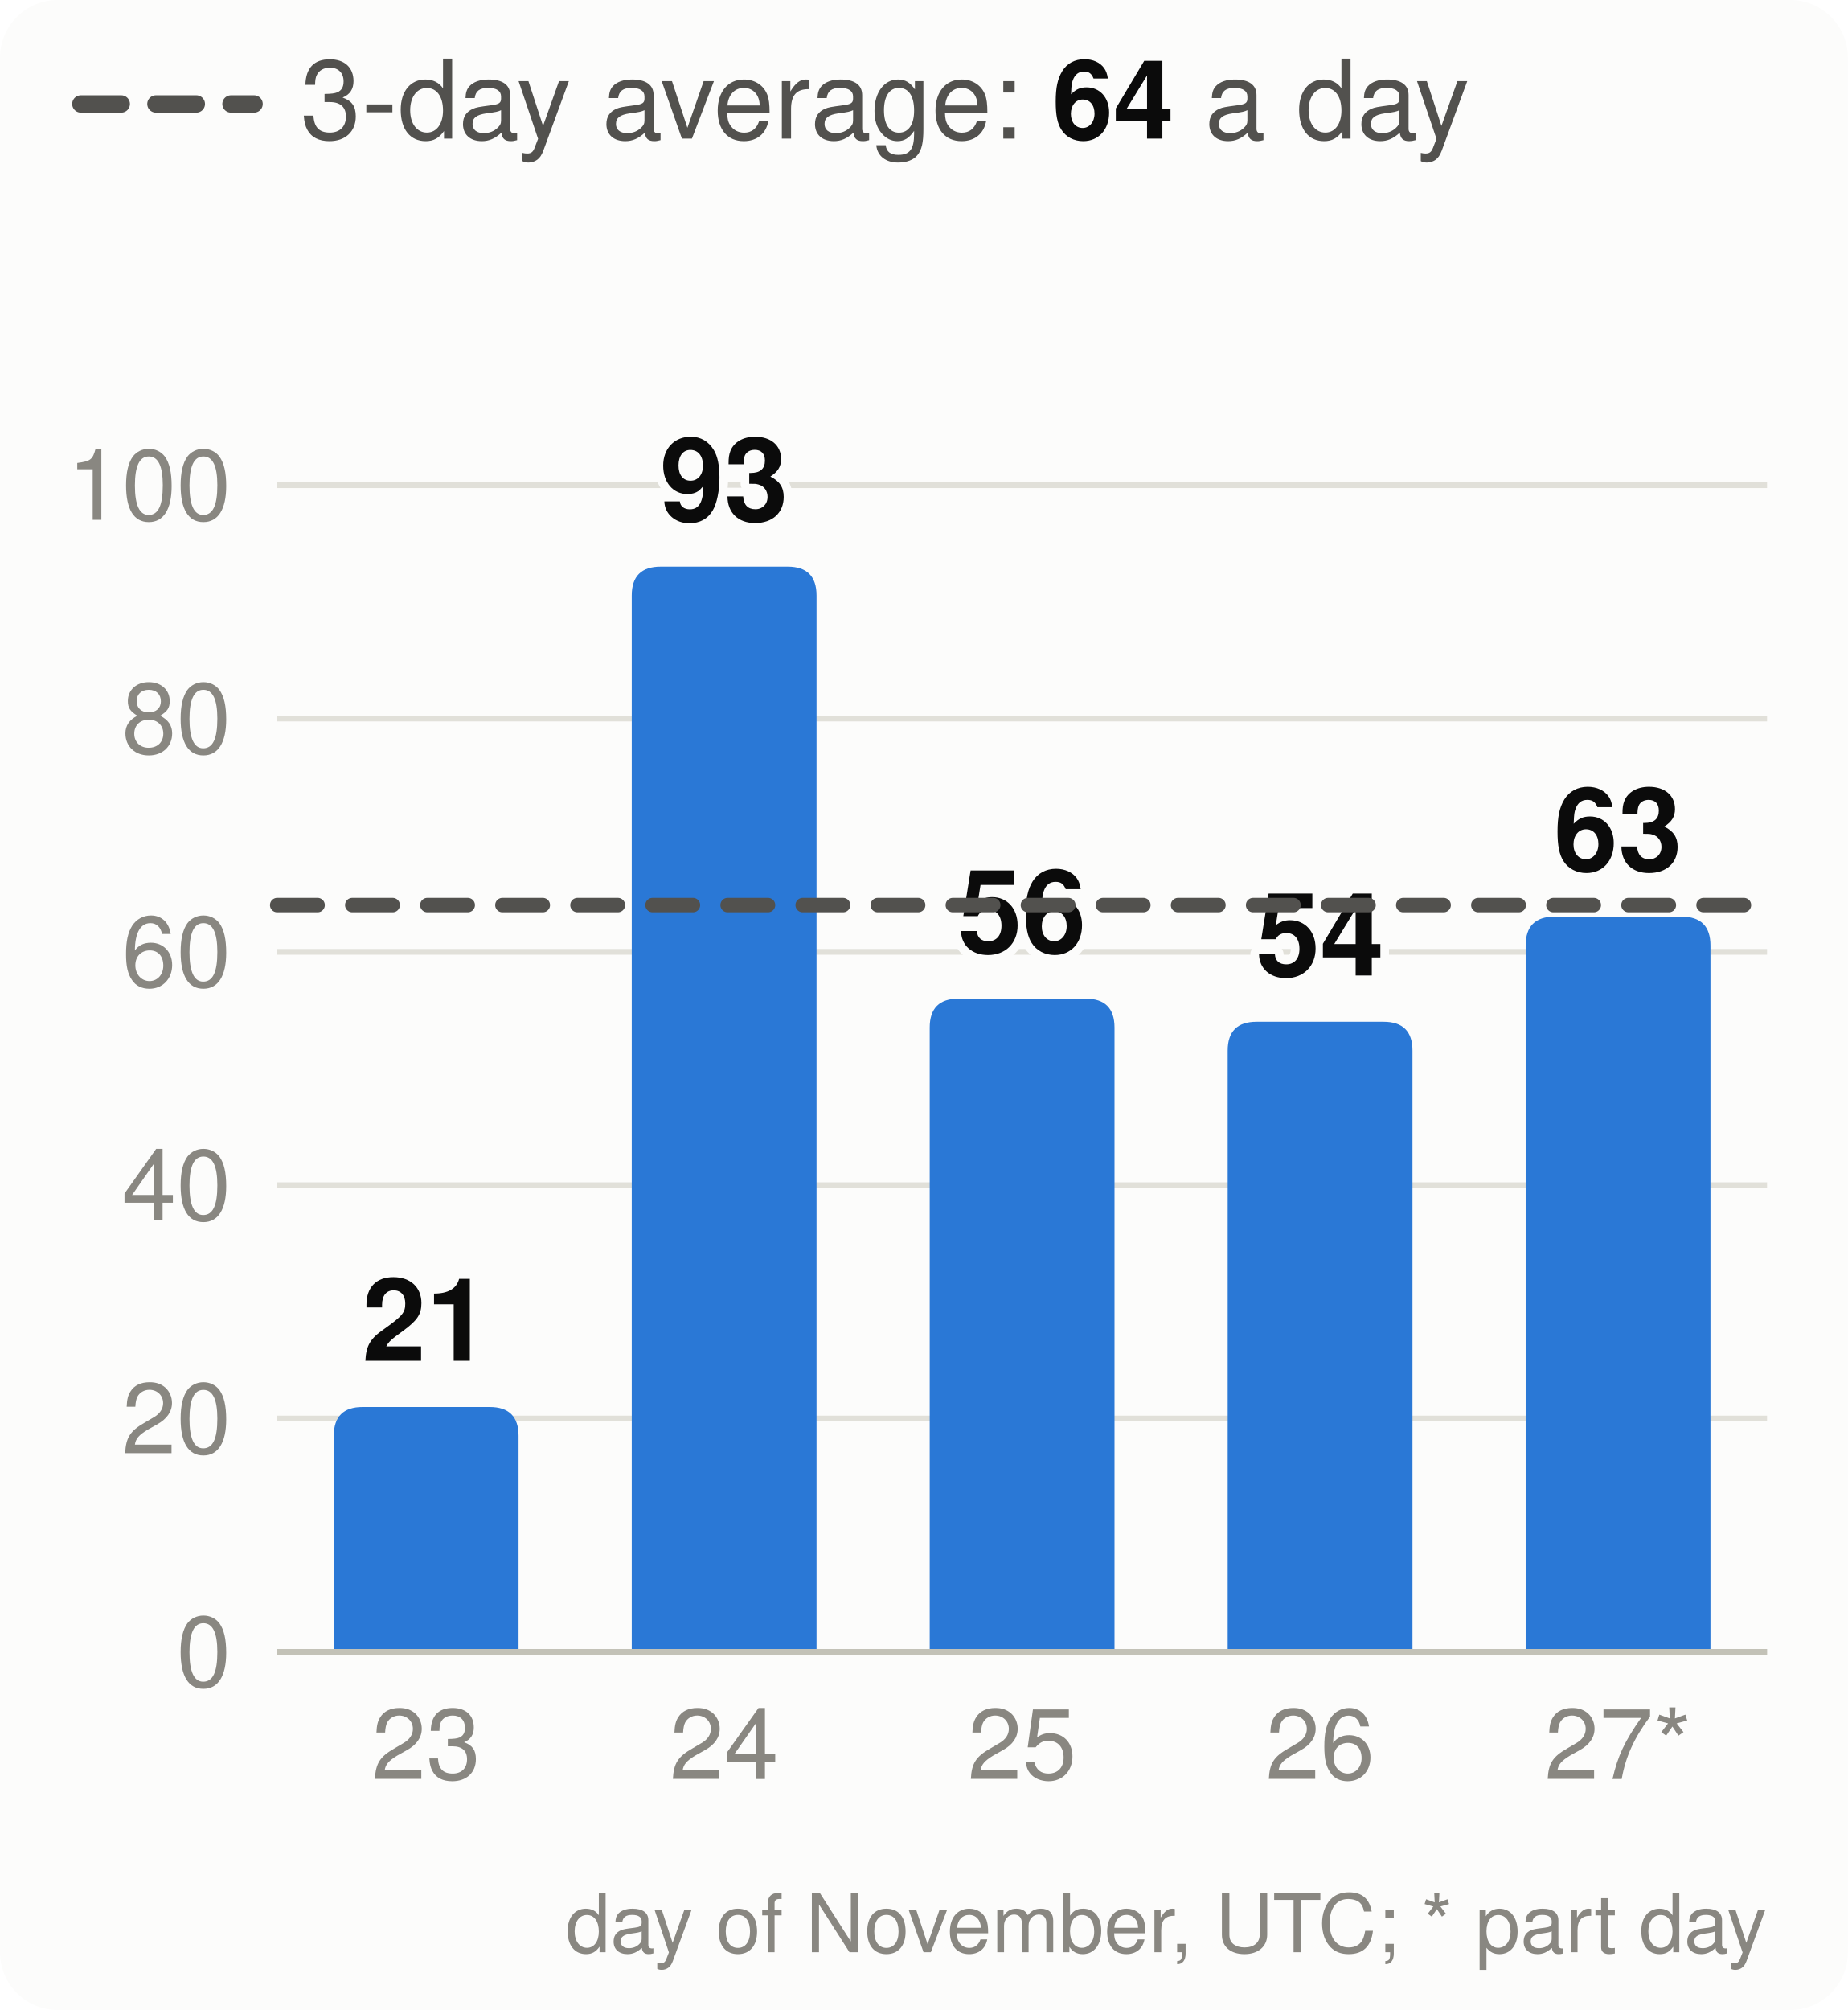
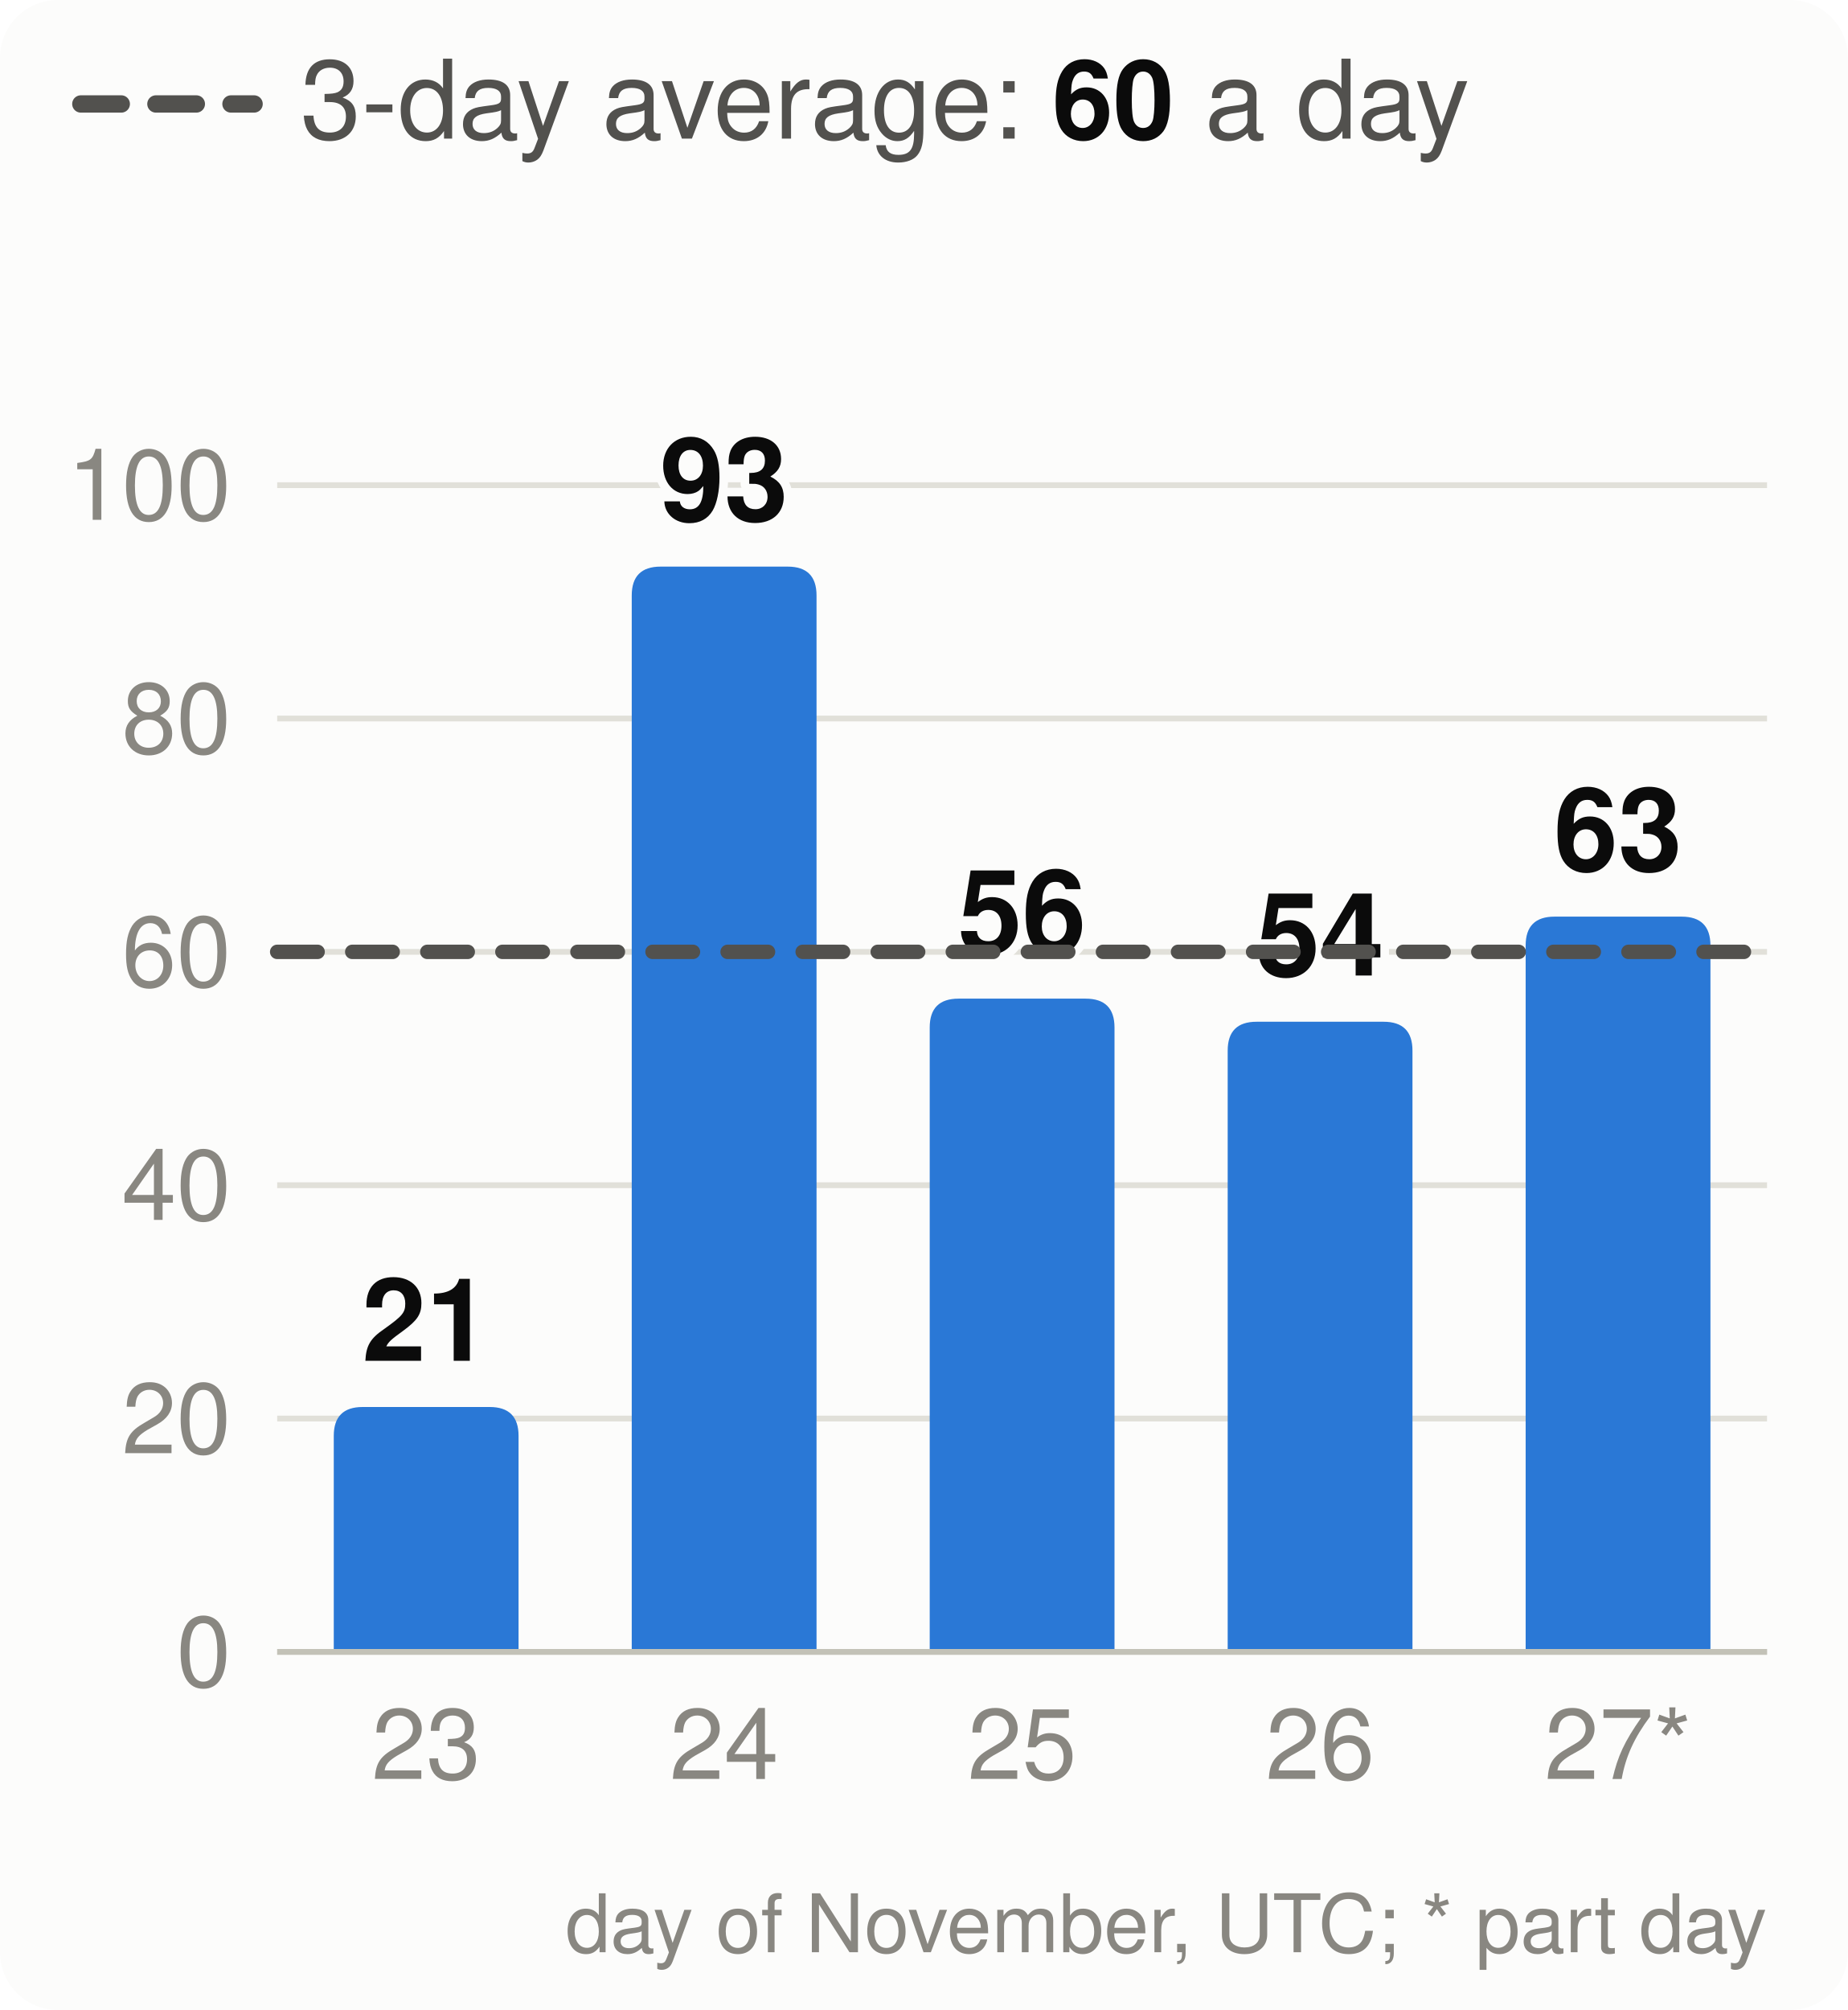
<svg xmlns="http://www.w3.org/2000/svg" viewBox="0 0 320 348" width="320" height="348" font-family="system-ui,-apple-system,Segoe UI,Helvetica,Arial,sans-serif" font-size="18" role="img" aria-label="Velocity: story points merged per day, the 3-day average and the pace needed">
  <style>.h{paint-order:stroke;stroke:#fcfcfb;stroke-width:3px;stroke-linejoin:round}.rg{stroke:#fcfcfb}@media (prefers-color-scheme: dark){.bg{fill:#1a1a19}.t1{fill:#f0efec}.t2{fill:#c3c2b7}.gr{stroke:#2c2c2a}.ax{stroke:#383835}.ld{stroke:#383835}.br{stroke:#c3c2b7}.m{stroke:#3987e5}.dp{stroke:#d95926}.v{stroke:#199e70}.i2{stroke:#c3c2b7}.i1{stroke:#f0efec}.f1{fill:#3987e5}.f2{fill:#d95926}.f3{fill:#199e70}.f4{fill:#c98500}.ev{fill:#c3c2b7}.inv{fill:#1a1a19}.done{fill:#cde2fb}.todo{fill:#52514e}.tile{fill:#262624}.h,.rg{stroke:#1a1a19}}</style>
  <rect width="320" height="348" rx="10" class="bg" fill="#fcfcfb" />
  <line x1="14" x2="44" y1="18" y2="18" class="i2" stroke="#52514e" stroke-width="3" stroke-dasharray="7 6" stroke-linecap="round" />
-   <text x="52" y="24" class="t2" fill="#52514e" font-size="19">3-day average: <tspan class="t1" fill="#0b0b0b" font-weight="700">64</tspan> a day</text>
+   <text x="52" y="24" class="t2" fill="#52514e" font-size="19">3-day average: <tspan class="t1" fill="#0b0b0b" font-weight="700">60</tspan> a day</text>
  <line x1="48" x2="306" y1="286.0" y2="286.0" class="gr" stroke="#e1e0d9" />
  <text x="40" y="292.0" text-anchor="end" class="t3" fill="#898781" font-size="17">0</text>
  <line x1="48" x2="306" y1="245.6" y2="245.6" class="gr" stroke="#e1e0d9" />
  <text x="40" y="251.6" text-anchor="end" class="t3" fill="#898781" font-size="17">20</text>
  <line x1="48" x2="306" y1="205.2" y2="205.2" class="gr" stroke="#e1e0d9" />
  <text x="40" y="211.2" text-anchor="end" class="t3" fill="#898781" font-size="17">40</text>
  <line x1="48" x2="306" y1="164.8" y2="164.8" class="gr" stroke="#e1e0d9" />
  <text x="40" y="170.8" text-anchor="end" class="t3" fill="#898781" font-size="17">60</text>
  <line x1="48" x2="306" y1="124.4" y2="124.4" class="gr" stroke="#e1e0d9" />
  <text x="40" y="130.4" text-anchor="end" class="t3" fill="#898781" font-size="17">80</text>
  <line x1="48" x2="306" y1="84.0" y2="84.0" class="gr" stroke="#e1e0d9" />
  <text x="40" y="90.0" text-anchor="end" class="t3" fill="#898781" font-size="17">100</text>
  <path d="M57.8,286.0V248.6Q57.8,243.6 62.8,243.6H84.8Q89.8,243.6 89.8,248.6V286.0Z" class="f1" fill="#2a78d6" />
  <text x="73.8" y="235.6" text-anchor="middle" class="t1 h" fill="#0b0b0b" font-size="20" font-weight="700">21</text>
  <text x="73.8" y="308" text-anchor="middle" class="t3" fill="#898781" font-size="17">23</text>
  <path d="M109.4,286.0V103.1Q109.4,98.1 114.4,98.1H136.4Q141.4,98.1 141.4,103.1V286.0Z" class="f1" fill="#2a78d6" />
  <text x="125.4" y="90.1" text-anchor="middle" class="t1 h" fill="#0b0b0b" font-size="20" font-weight="700">93</text>
  <text x="125.4" y="308" text-anchor="middle" class="t3" fill="#898781" font-size="17">24</text>
  <path d="M161.0,286.0V177.9Q161.0,172.9 166.0,172.9H188.0Q193.0,172.9 193.0,177.9V286.0Z" class="f1" fill="#2a78d6" />
  <text x="177.0" y="164.9" text-anchor="middle" class="t1 h" fill="#0b0b0b" font-size="20" font-weight="700">56</text>
  <text x="177.0" y="308" text-anchor="middle" class="t3" fill="#898781" font-size="17">25</text>
  <path d="M212.6,286.0V181.9Q212.6,176.9 217.6,176.9H239.6Q244.6,176.9 244.6,181.9V286.0Z" class="f1" fill="#2a78d6" />
  <text x="228.6" y="168.9" text-anchor="middle" class="t1 h" fill="#0b0b0b" font-size="20" font-weight="700">54</text>
  <text x="228.6" y="308" text-anchor="middle" class="t3" fill="#898781" font-size="17">26</text>
  <path d="M264.2,286.0V163.7Q264.2,158.7 269.2,158.7H291.2Q296.2,158.7 296.2,163.7V286.0Z" class="f1" fill="#2a78d6" />
  <text x="280.2" y="150.7" text-anchor="middle" class="t1 h" fill="#0b0b0b" font-size="20" font-weight="700">63</text>
  <text x="280.2" y="308" text-anchor="middle" class="t3" fill="#898781" font-size="17">27*</text>
  <line x1="48" x2="306" y1="286.0" y2="286.0" class="ax" stroke="#c3c2b7" />
-   <line x1="48" x2="306" y1="156.7" y2="156.7" class="i2" stroke="#52514e" stroke-width="2.5" stroke-dasharray="7 6" stroke-linecap="round" />
+   <line x1="48" x2="306" y1="164.8" y2="164.8" class="i2" stroke="#52514e" stroke-width="2.5" stroke-dasharray="7 6" stroke-linecap="round" />
  <text x="306" y="338" text-anchor="end" class="t3" fill="#898781" font-size="14">day of November, UTC; * part day</text>
</svg>
